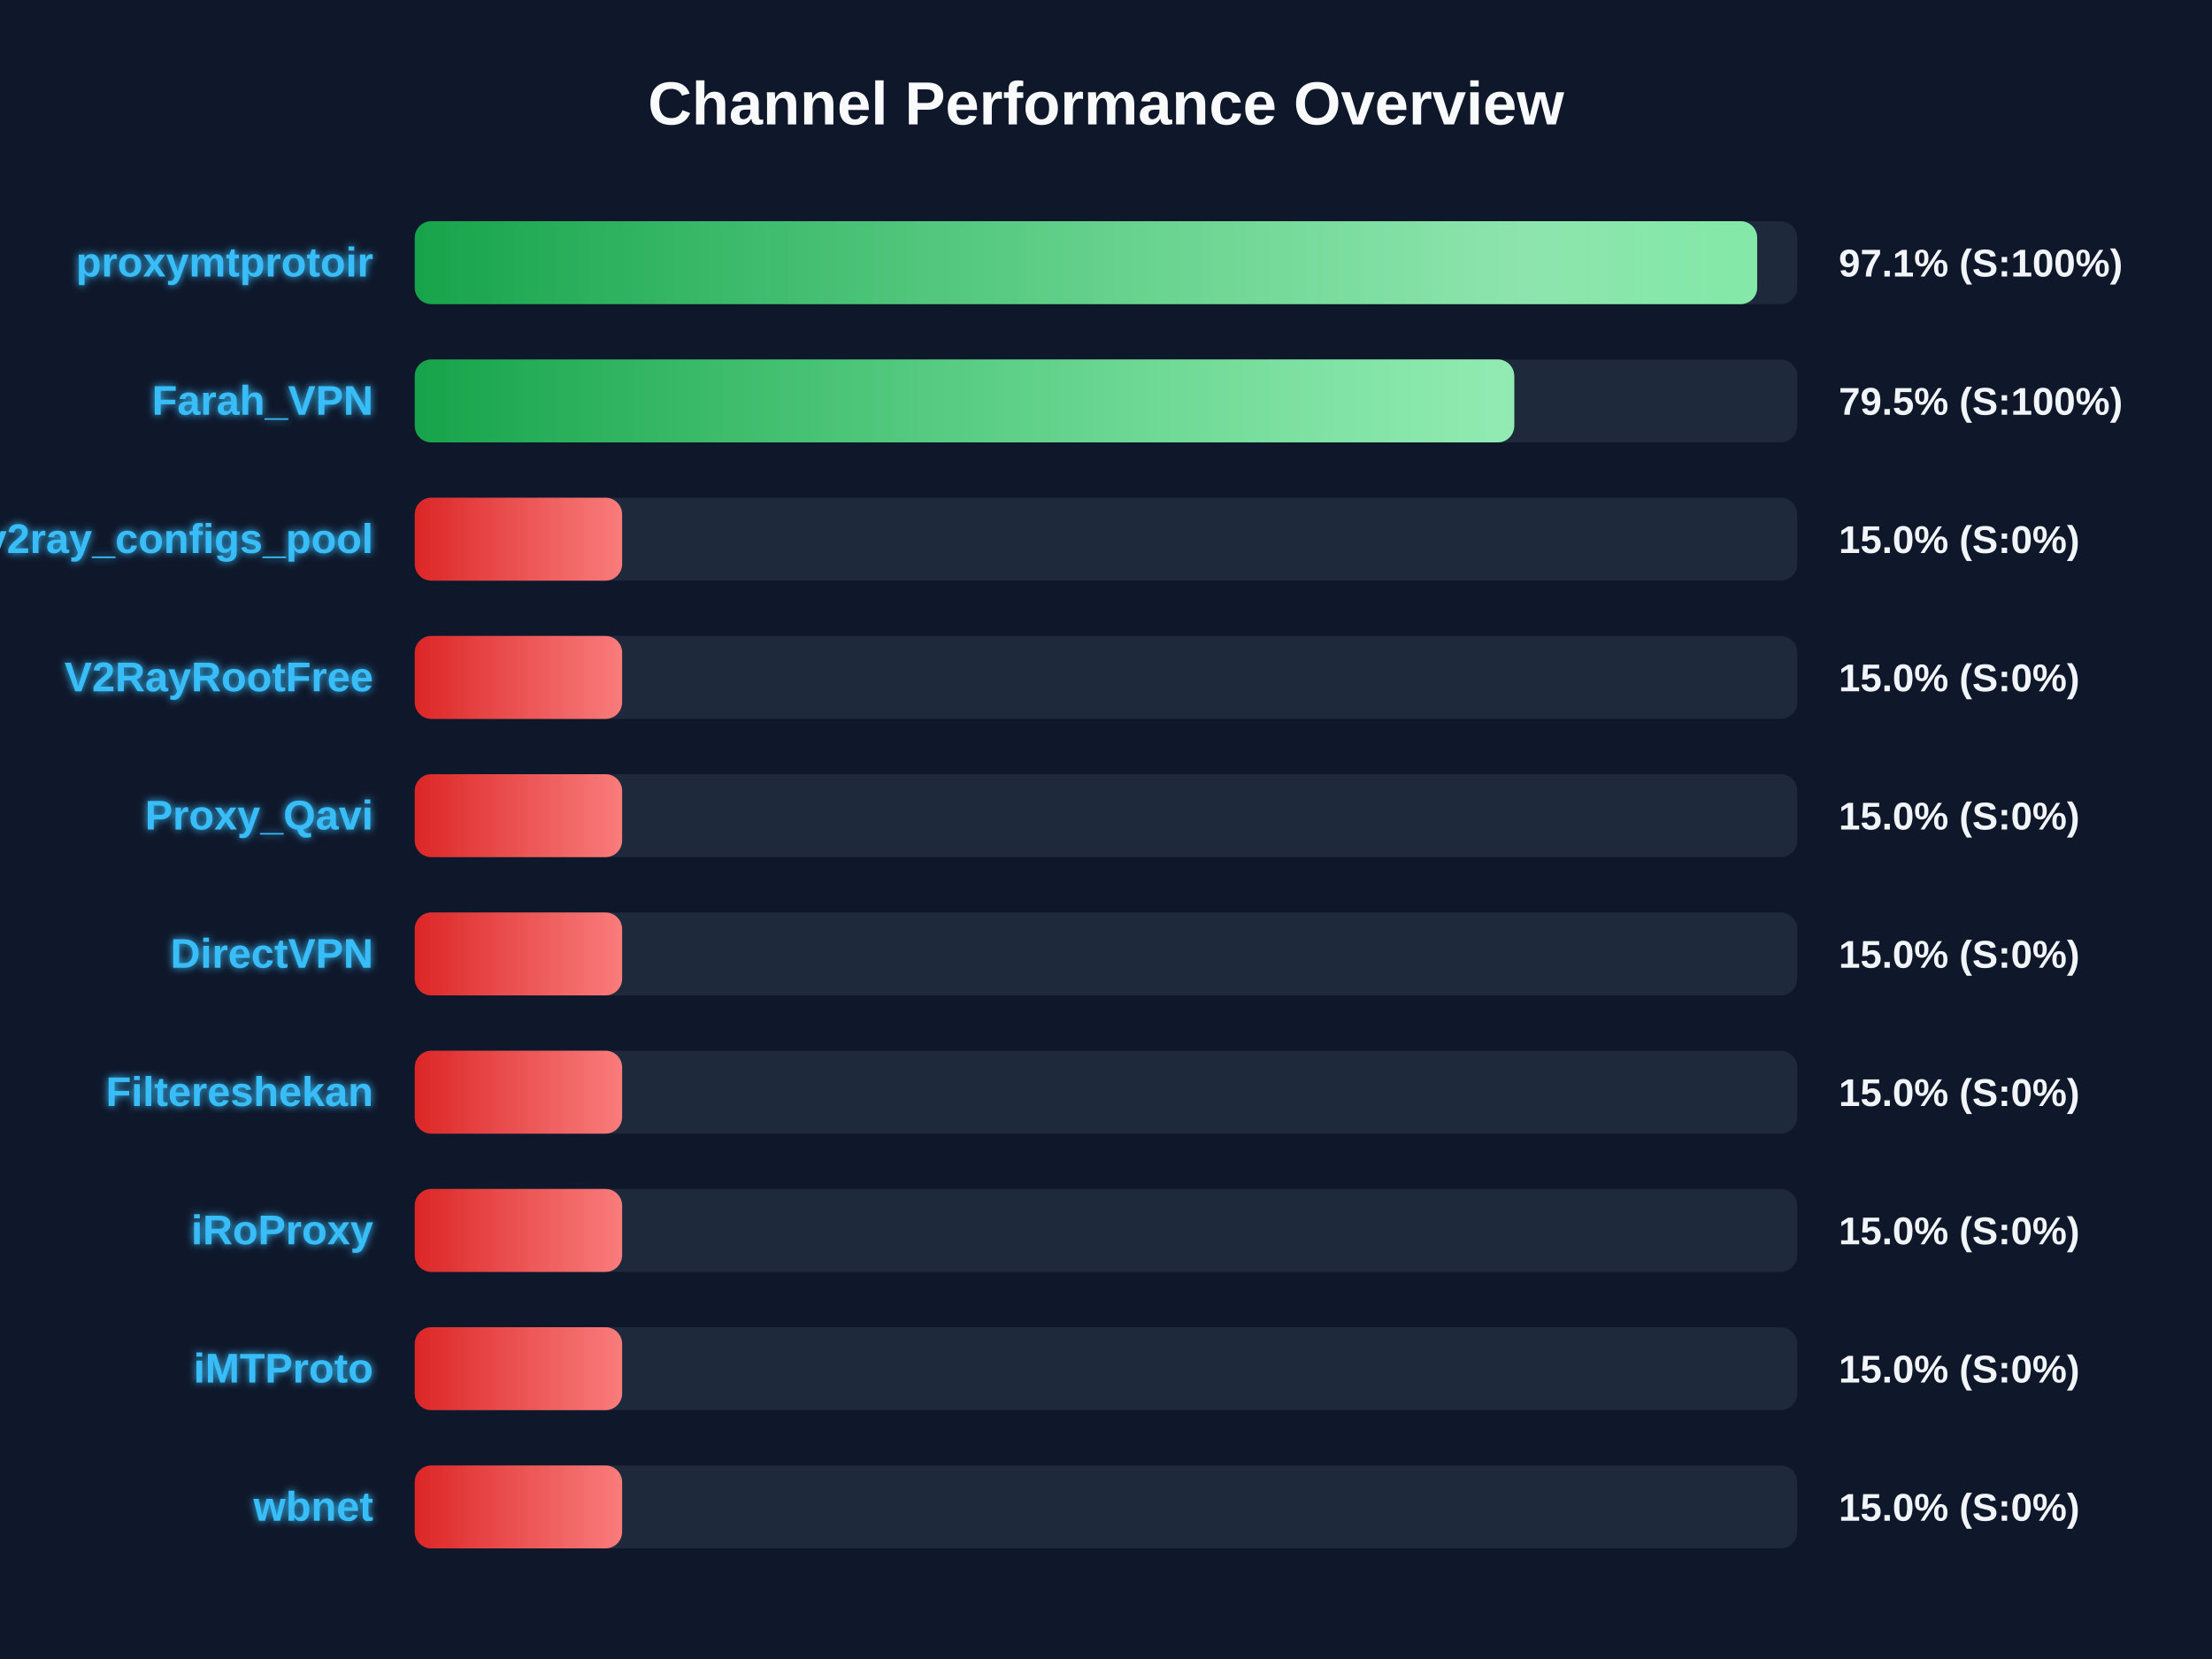
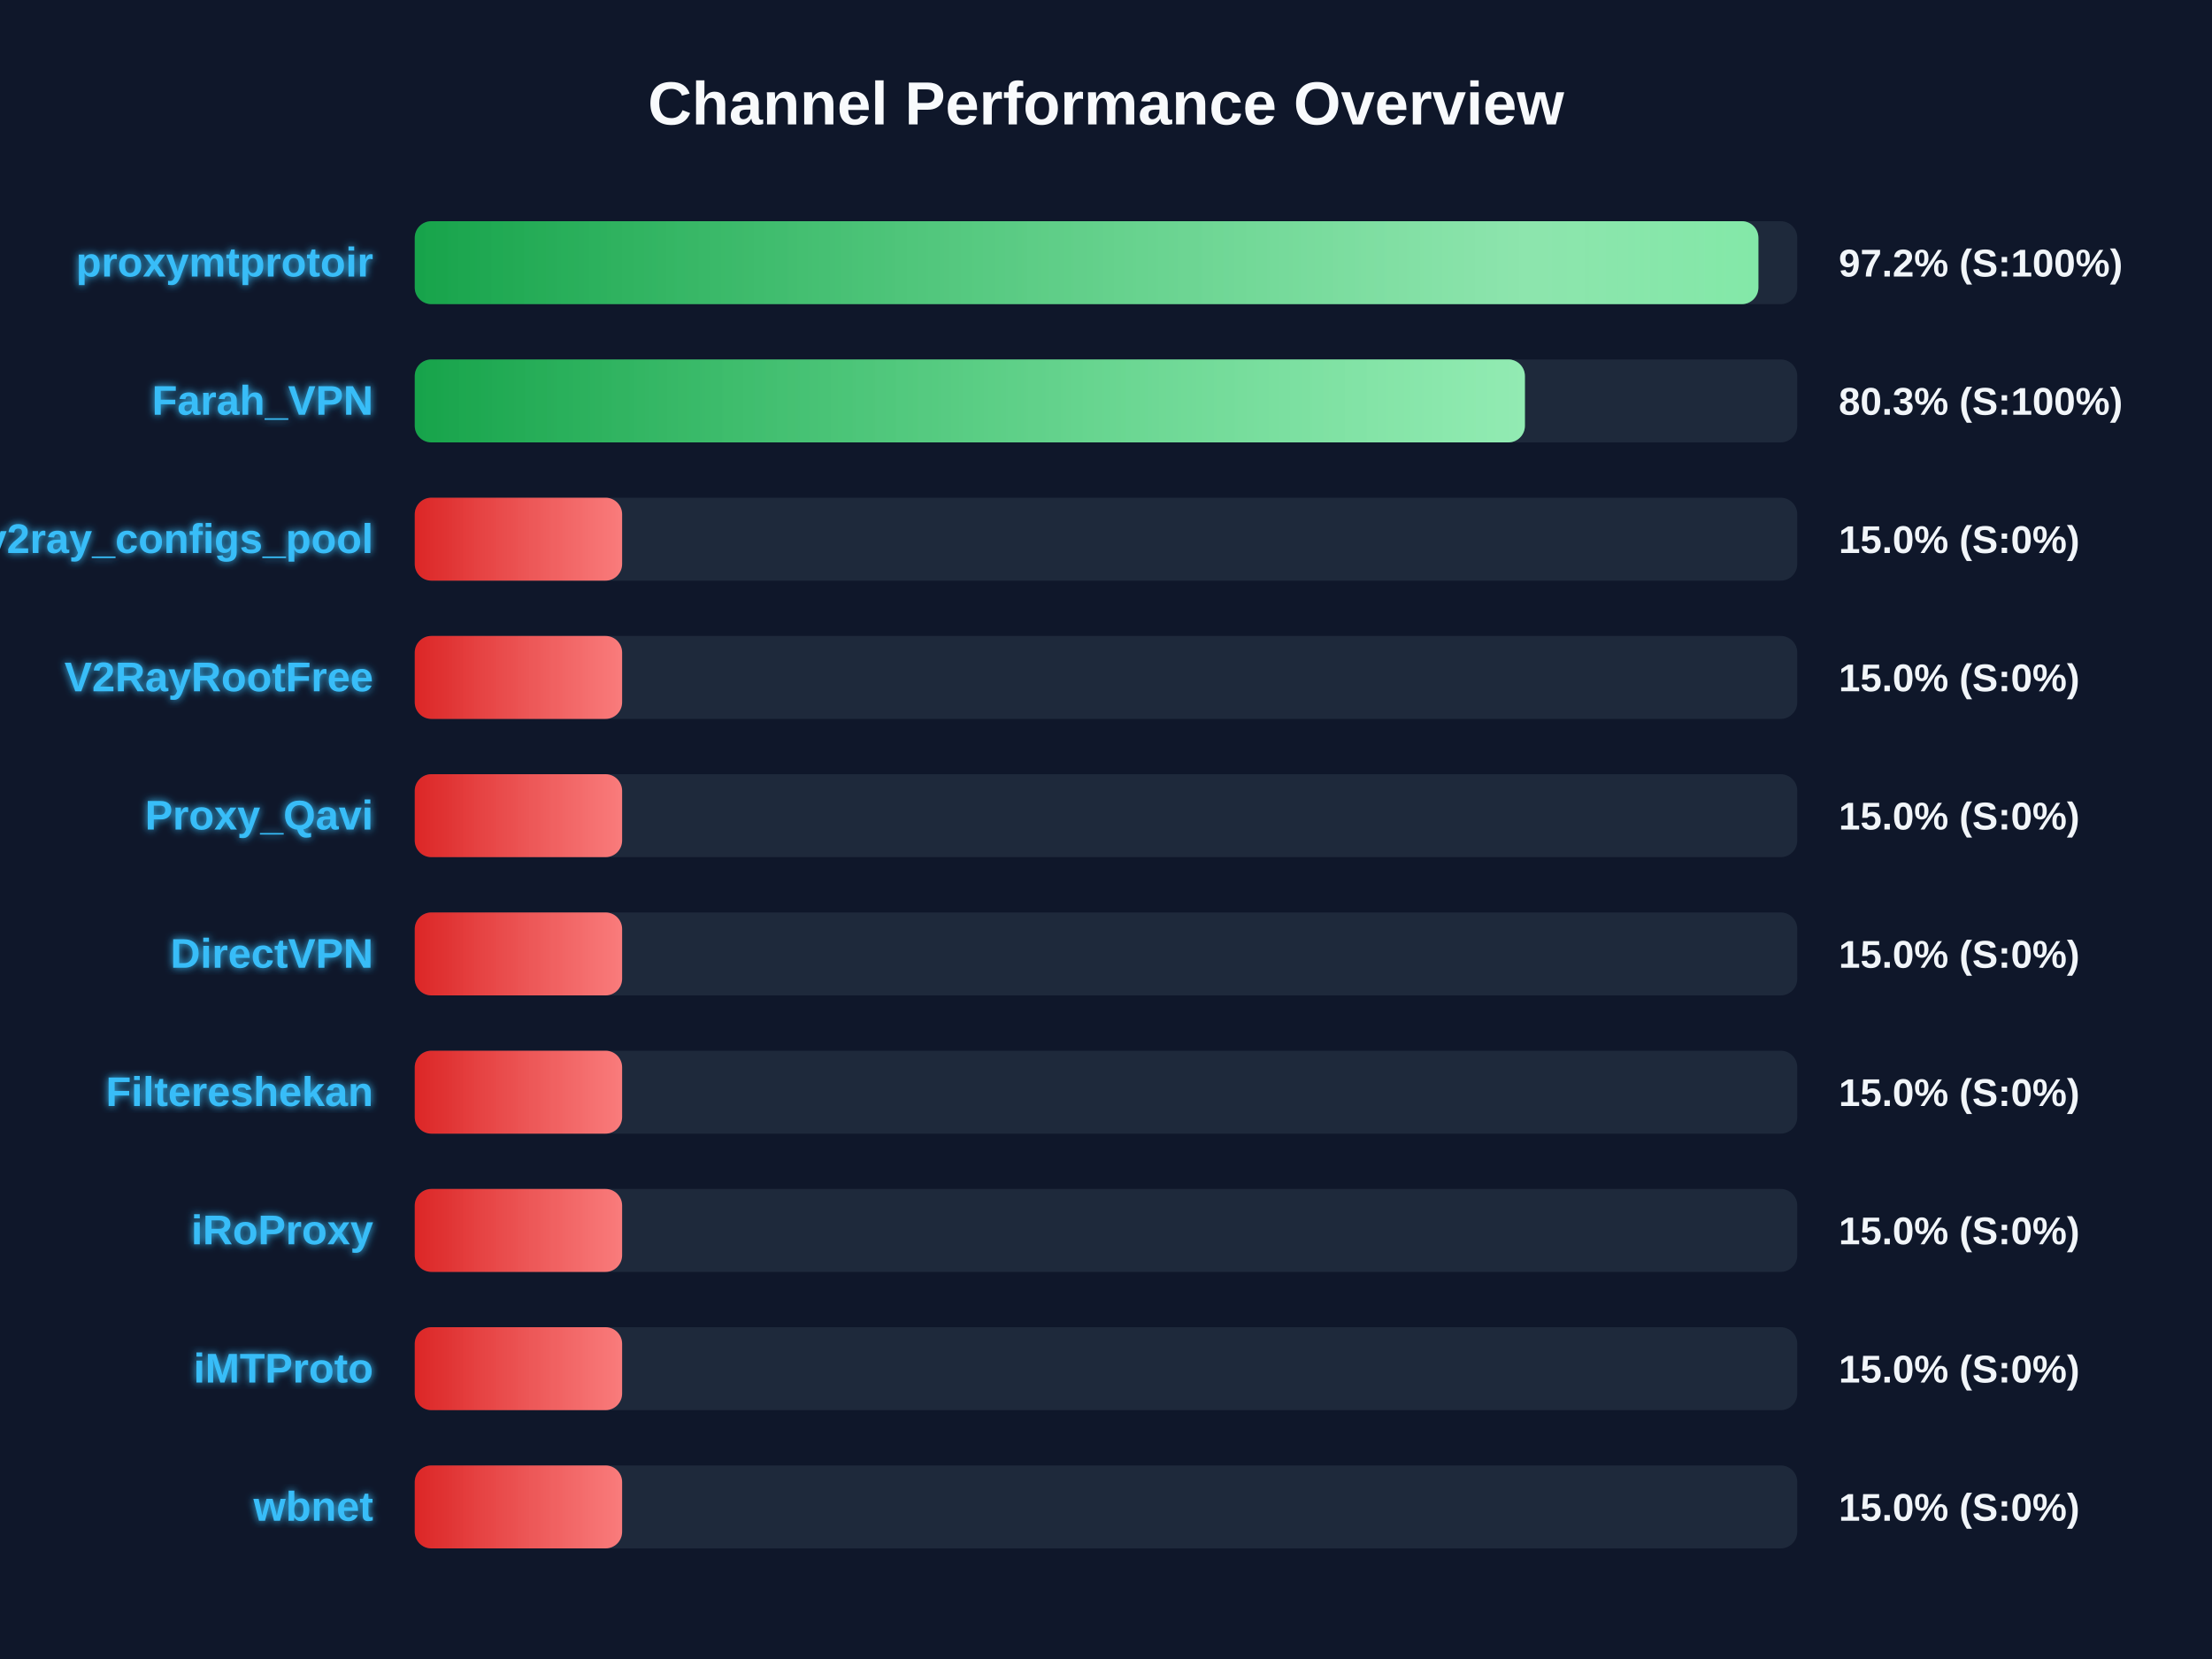
<svg xmlns="http://www.w3.org/2000/svg" width="800" height="600" version="1.1">
  <defs>
    <linearGradient id="grad-green" x1="0%" y1="0%" x2="100%" y2="0%">
      <stop offset="0%" stop-color="#16a34a" />
      <stop offset="100%" stop-color="#4ade80" />
    </linearGradient>
    <linearGradient id="grad-yellow" x1="0%" y1="0%" x2="100%" y2="0%">
      <stop offset="0%" stop-color="#ca8a04" />
      <stop offset="100%" stop-color="#fde047" />
    </linearGradient>
    <linearGradient id="grad-red" x1="0%" y1="0%" x2="100%" y2="0%">
      <stop offset="0%" stop-color="#dc2626" />
      <stop offset="100%" stop-color="#f87171" />
    </linearGradient>
    <linearGradient id="shimmer" x1="0%" y1="0%" x2="100%" y2="0%">
      <stop offset="0%" stop-color="rgba(255,255,255,0)" />
      <stop offset="50%" stop-color="rgba(255,255,255,0.4)" />
      <stop offset="100%" stop-color="rgba(255,255,255,0)" />
    </linearGradient>
    <filter id="glow" x="-20%" y="-20%" width="140%" height="140%">
      <feGaussianBlur stdDeviation="1.5" result="blur" />
      <feComposite in="SourceGraphic" in2="blur" operator="over" />
    </filter>
  </defs>
  <style>
        .bg-rect { fill: #0f172a; }
        .title { font: bold 22px 'Segoe UI', Arial, sans-serif; fill: #f8fafc; }
        .row { font: bold 15px 'Segoe UI', Arial, sans-serif; fill: #38bdf8; filter: url(#glow); }
        .score { font: bold 14px 'Segoe UI', Arial, sans-serif; fill: #f1f5f9; }
        @keyframes shimmer-anim {
            0% { transform: translateX(-100%); }
            100% { transform: translateX(200%); }
        }
        .shimmer-rect {
            animation: shimmer-anim 2.5s infinite linear;
        }
    </style>
  <rect width="100%" height="100%" class="bg-rect" />
  <text x="400" y="45" text-anchor="middle" class="title">Channel Performance Overview</text>
  <rect x="150" y="80" width="500" height="30" fill="#1e293b" rx="6" />
  <clipPath id="clip-0">
-     <rect x="150" y="80" width="485.5" height="30" rx="6" />
+     <rect x="150" y="80" width="485.95" height="30" rx="6" />
  </clipPath>
-   <rect x="150" y="80" width="485.5" height="30" fill="url(#grad-green)" rx="6" />
+   <rect x="150" y="80" width="485.95" height="30" fill="url(#grad-green)" rx="6" />
  <g clip-path="url(#clip-0)">
    <rect x="150" y="80" width="100%" height="30" fill="url(#shimmer)" class="shimmer-rect" />
  </g>
  <text x="135" y="100" text-anchor="end" class="row">proxymtprotoir</text>
-   <text x="665" y="100" text-anchor="start" class="score">97.1% (S:100%)</text>
+   <text x="665" y="100" text-anchor="start" class="score">97.2% (S:100%)</text>
  <rect x="150" y="130" width="500" height="30" fill="#1e293b" rx="6" />
  <clipPath id="clip-1">
-     <rect x="150" y="130" width="397.65" height="30" rx="6" />
+     <rect x="150" y="130" width="401.5" height="30" rx="6" />
  </clipPath>
-   <rect x="150" y="130" width="397.65" height="30" fill="url(#grad-green)" rx="6" />
+   <rect x="150" y="130" width="401.5" height="30" fill="url(#grad-green)" rx="6" />
  <g clip-path="url(#clip-1)">
    <rect x="150" y="130" width="100%" height="30" fill="url(#shimmer)" class="shimmer-rect" />
  </g>
  <text x="135" y="150" text-anchor="end" class="row">Farah_VPN</text>
-   <text x="665" y="150" text-anchor="start" class="score">79.5% (S:100%)</text>
+   <text x="665" y="150" text-anchor="start" class="score">80.3% (S:100%)</text>
  <rect x="150" y="180" width="500" height="30" fill="#1e293b" rx="6" />
  <clipPath id="clip-2">
    <rect x="150" y="180" width="75.0" height="30" rx="6" />
  </clipPath>
  <rect x="150" y="180" width="75.0" height="30" fill="url(#grad-red)" rx="6" />
  <g clip-path="url(#clip-2)">
    <rect x="150" y="180" width="100%" height="30" fill="url(#shimmer)" class="shimmer-rect" />
  </g>
  <text x="135" y="200" text-anchor="end" class="row">v2ray_configs_pool</text>
  <text x="665" y="200" text-anchor="start" class="score">15.0% (S:0%)</text>
  <rect x="150" y="230" width="500" height="30" fill="#1e293b" rx="6" />
  <clipPath id="clip-3">
    <rect x="150" y="230" width="75.0" height="30" rx="6" />
  </clipPath>
  <rect x="150" y="230" width="75.0" height="30" fill="url(#grad-red)" rx="6" />
  <g clip-path="url(#clip-3)">
    <rect x="150" y="230" width="100%" height="30" fill="url(#shimmer)" class="shimmer-rect" />
  </g>
  <text x="135" y="250" text-anchor="end" class="row">V2RayRootFree</text>
  <text x="665" y="250" text-anchor="start" class="score">15.0% (S:0%)</text>
  <rect x="150" y="280" width="500" height="30" fill="#1e293b" rx="6" />
  <clipPath id="clip-4">
    <rect x="150" y="280" width="75.0" height="30" rx="6" />
  </clipPath>
  <rect x="150" y="280" width="75.0" height="30" fill="url(#grad-red)" rx="6" />
  <g clip-path="url(#clip-4)">
    <rect x="150" y="280" width="100%" height="30" fill="url(#shimmer)" class="shimmer-rect" />
  </g>
  <text x="135" y="300" text-anchor="end" class="row">Proxy_Qavi</text>
  <text x="665" y="300" text-anchor="start" class="score">15.0% (S:0%)</text>
  <rect x="150" y="330" width="500" height="30" fill="#1e293b" rx="6" />
  <clipPath id="clip-5">
    <rect x="150" y="330" width="75.0" height="30" rx="6" />
  </clipPath>
  <rect x="150" y="330" width="75.0" height="30" fill="url(#grad-red)" rx="6" />
  <g clip-path="url(#clip-5)">
    <rect x="150" y="330" width="100%" height="30" fill="url(#shimmer)" class="shimmer-rect" />
  </g>
  <text x="135" y="350" text-anchor="end" class="row">DirectVPN</text>
  <text x="665" y="350" text-anchor="start" class="score">15.0% (S:0%)</text>
  <rect x="150" y="380" width="500" height="30" fill="#1e293b" rx="6" />
  <clipPath id="clip-6">
    <rect x="150" y="380" width="75.0" height="30" rx="6" />
  </clipPath>
  <rect x="150" y="380" width="75.0" height="30" fill="url(#grad-red)" rx="6" />
  <g clip-path="url(#clip-6)">
    <rect x="150" y="380" width="100%" height="30" fill="url(#shimmer)" class="shimmer-rect" />
  </g>
  <text x="135" y="400" text-anchor="end" class="row">Filtereshekan</text>
  <text x="665" y="400" text-anchor="start" class="score">15.0% (S:0%)</text>
  <rect x="150" y="430" width="500" height="30" fill="#1e293b" rx="6" />
  <clipPath id="clip-7">
    <rect x="150" y="430" width="75.0" height="30" rx="6" />
  </clipPath>
  <rect x="150" y="430" width="75.0" height="30" fill="url(#grad-red)" rx="6" />
  <g clip-path="url(#clip-7)">
    <rect x="150" y="430" width="100%" height="30" fill="url(#shimmer)" class="shimmer-rect" />
  </g>
  <text x="135" y="450" text-anchor="end" class="row">iRoProxy</text>
  <text x="665" y="450" text-anchor="start" class="score">15.0% (S:0%)</text>
  <rect x="150" y="480" width="500" height="30" fill="#1e293b" rx="6" />
  <clipPath id="clip-8">
    <rect x="150" y="480" width="75.0" height="30" rx="6" />
  </clipPath>
  <rect x="150" y="480" width="75.0" height="30" fill="url(#grad-red)" rx="6" />
  <g clip-path="url(#clip-8)">
    <rect x="150" y="480" width="100%" height="30" fill="url(#shimmer)" class="shimmer-rect" />
  </g>
  <text x="135" y="500" text-anchor="end" class="row">iMTProto</text>
  <text x="665" y="500" text-anchor="start" class="score">15.0% (S:0%)</text>
  <rect x="150" y="530" width="500" height="30" fill="#1e293b" rx="6" />
  <clipPath id="clip-9">
    <rect x="150" y="530" width="75.0" height="30" rx="6" />
  </clipPath>
  <rect x="150" y="530" width="75.0" height="30" fill="url(#grad-red)" rx="6" />
  <g clip-path="url(#clip-9)">
    <rect x="150" y="530" width="100%" height="30" fill="url(#shimmer)" class="shimmer-rect" />
  </g>
  <text x="135" y="550" text-anchor="end" class="row">wbnet</text>
  <text x="665" y="550" text-anchor="start" class="score">15.0% (S:0%)</text>
</svg>
